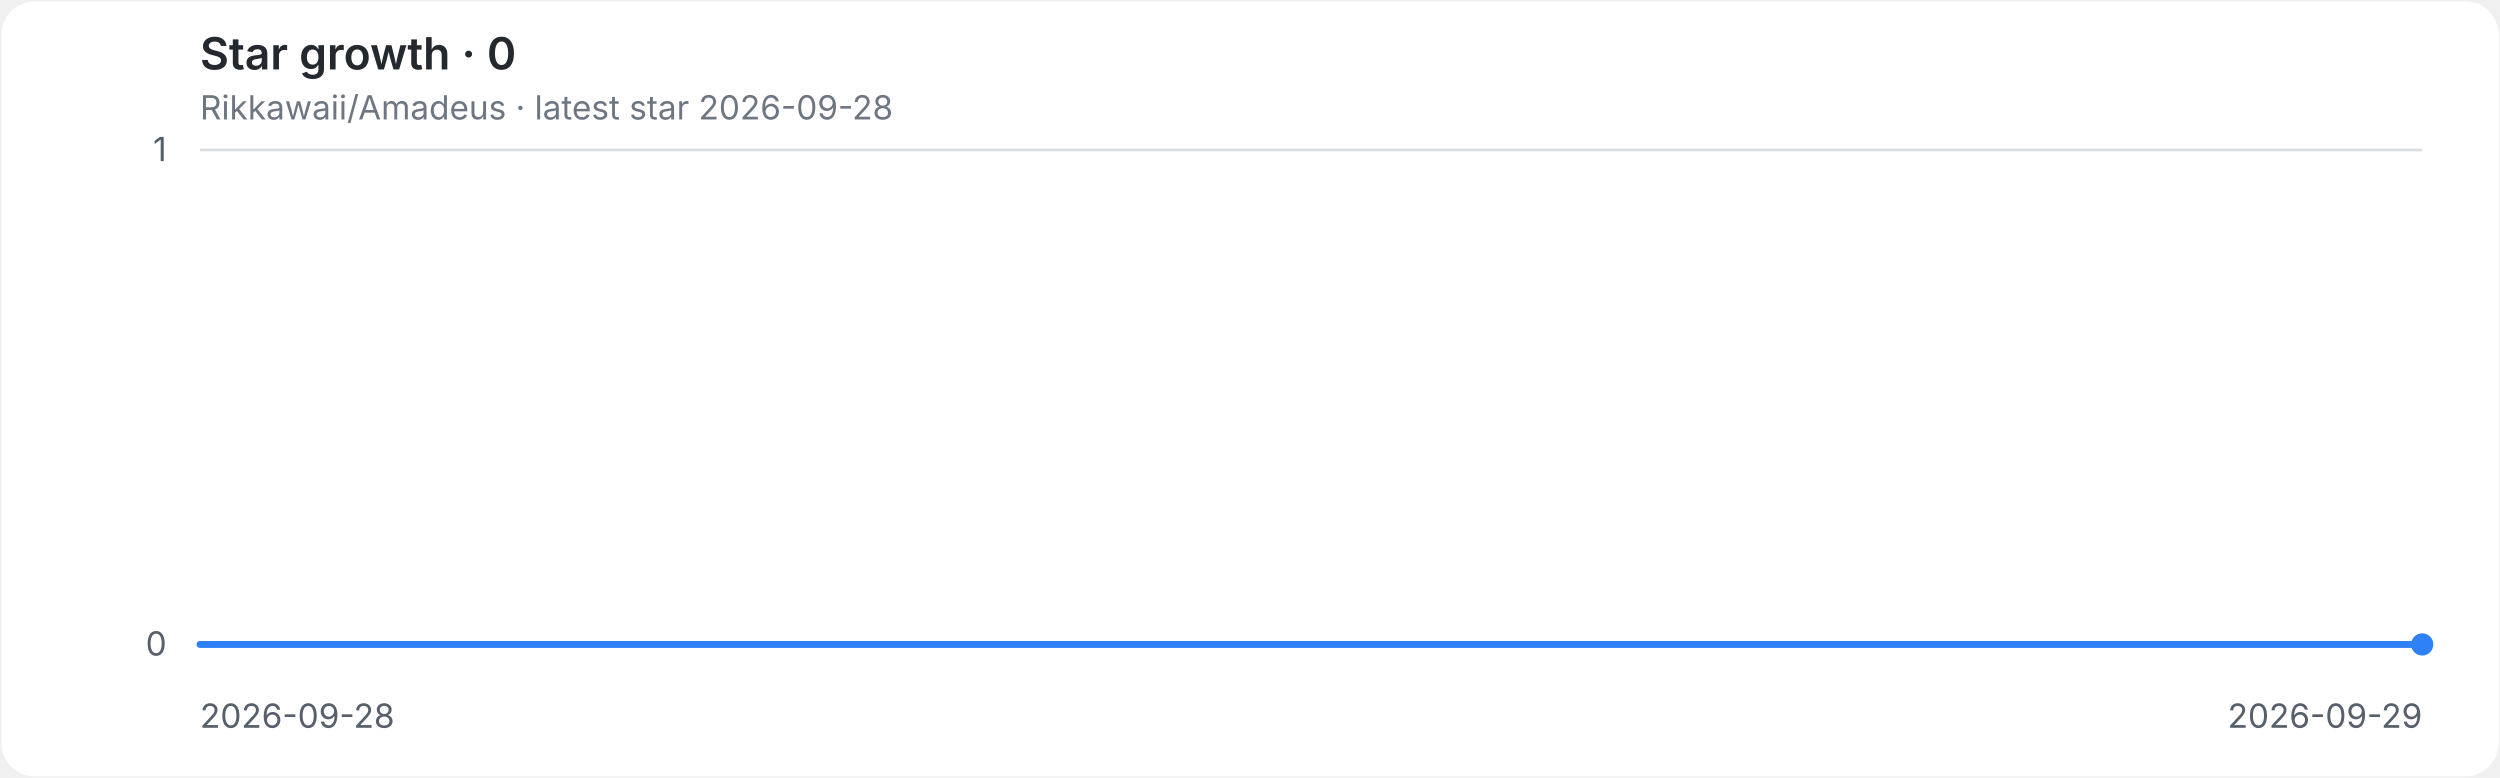
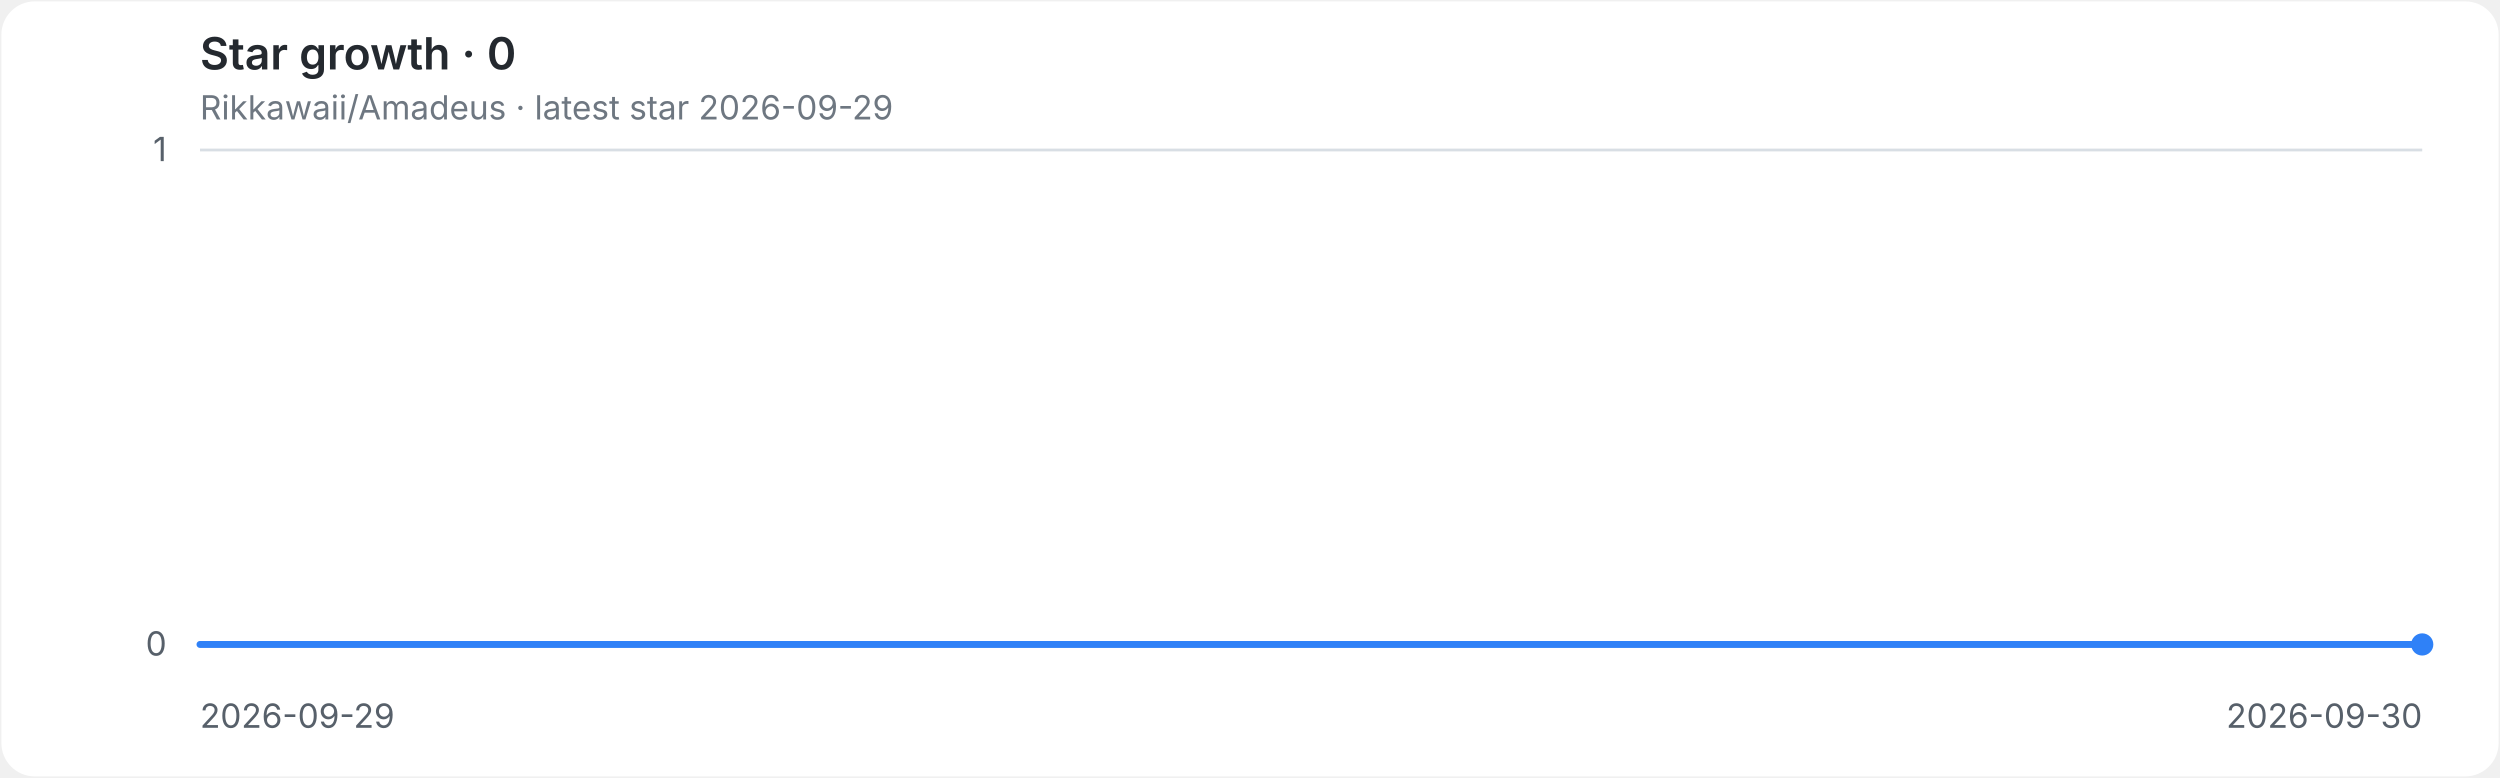
<svg xmlns="http://www.w3.org/2000/svg" role="img" aria-labelledby="title desc" viewBox="0 0 900 280">
  <style>
.background{fill:#ffffff}.grid{stroke:#d8dee4;stroke-width:1}.axis{fill:#57606a;font:12px -apple-system,BlinkMacSystemFont,'Segoe UI',sans-serif}.heading{fill:#24292f;font:600 16px -apple-system,BlinkMacSystemFont,'Segoe UI',sans-serif}.meta{fill:#6e7781;font:12px -apple-system,BlinkMacSystemFont,'Segoe UI',sans-serif}.line{fill:none;stroke:#2f81f7;stroke-width:2.5;stroke-linecap:round;stroke-linejoin:round}.endpoint{fill:#2f81f7}
@media(prefers-color-scheme:dark){.background{fill:#0d1117}.grid{stroke:#30363d}.axis{fill:#8b949e}.heading{fill:#e6edf3}.meta{fill:#8b949e}.line{stroke:#58a6ff}.endpoint{fill:#58a6ff}}
</style>
  <rect class="background" x="0.5" y="0.5" width="899" height="279" rx="12" />
  <text class="heading" x="72" y="25">Star growth · 0</text>
-   <text class="meta" x="72" y="43">Rikkawaii/Amadeus · latest star 2026-09-28</text>
+   <text class="meta" x="72" y="43">Rikkawaii/Amadeus · latest star 2026-09-29</text>
  <line class="grid" x1="72" y1="232.0" x2="872" y2="232.0" />
  <text class="axis" x="60" y="236.0" text-anchor="end">0</text>
  <line class="grid" x1="72" y1="54.0" x2="872" y2="54.0" />
  <text class="axis" x="60" y="58.0" text-anchor="end">1</text>
-   <text class="axis" x="72.0" y="262" text-anchor="start">2026-09-28</text>
-   <text class="axis" x="872.0" y="262" text-anchor="end">2026-09-29</text>
+   <text class="axis" x="72.0" y="262" text-anchor="start">2026-09-29</text>
+   <text class="axis" x="872.0" y="262" text-anchor="end">2026-09-30</text>
  <path class="line" d="M 72.0 232.0 H 872.0" />
  <circle class="endpoint" cx="872.0" cy="232.0" r="4" />
</svg>
